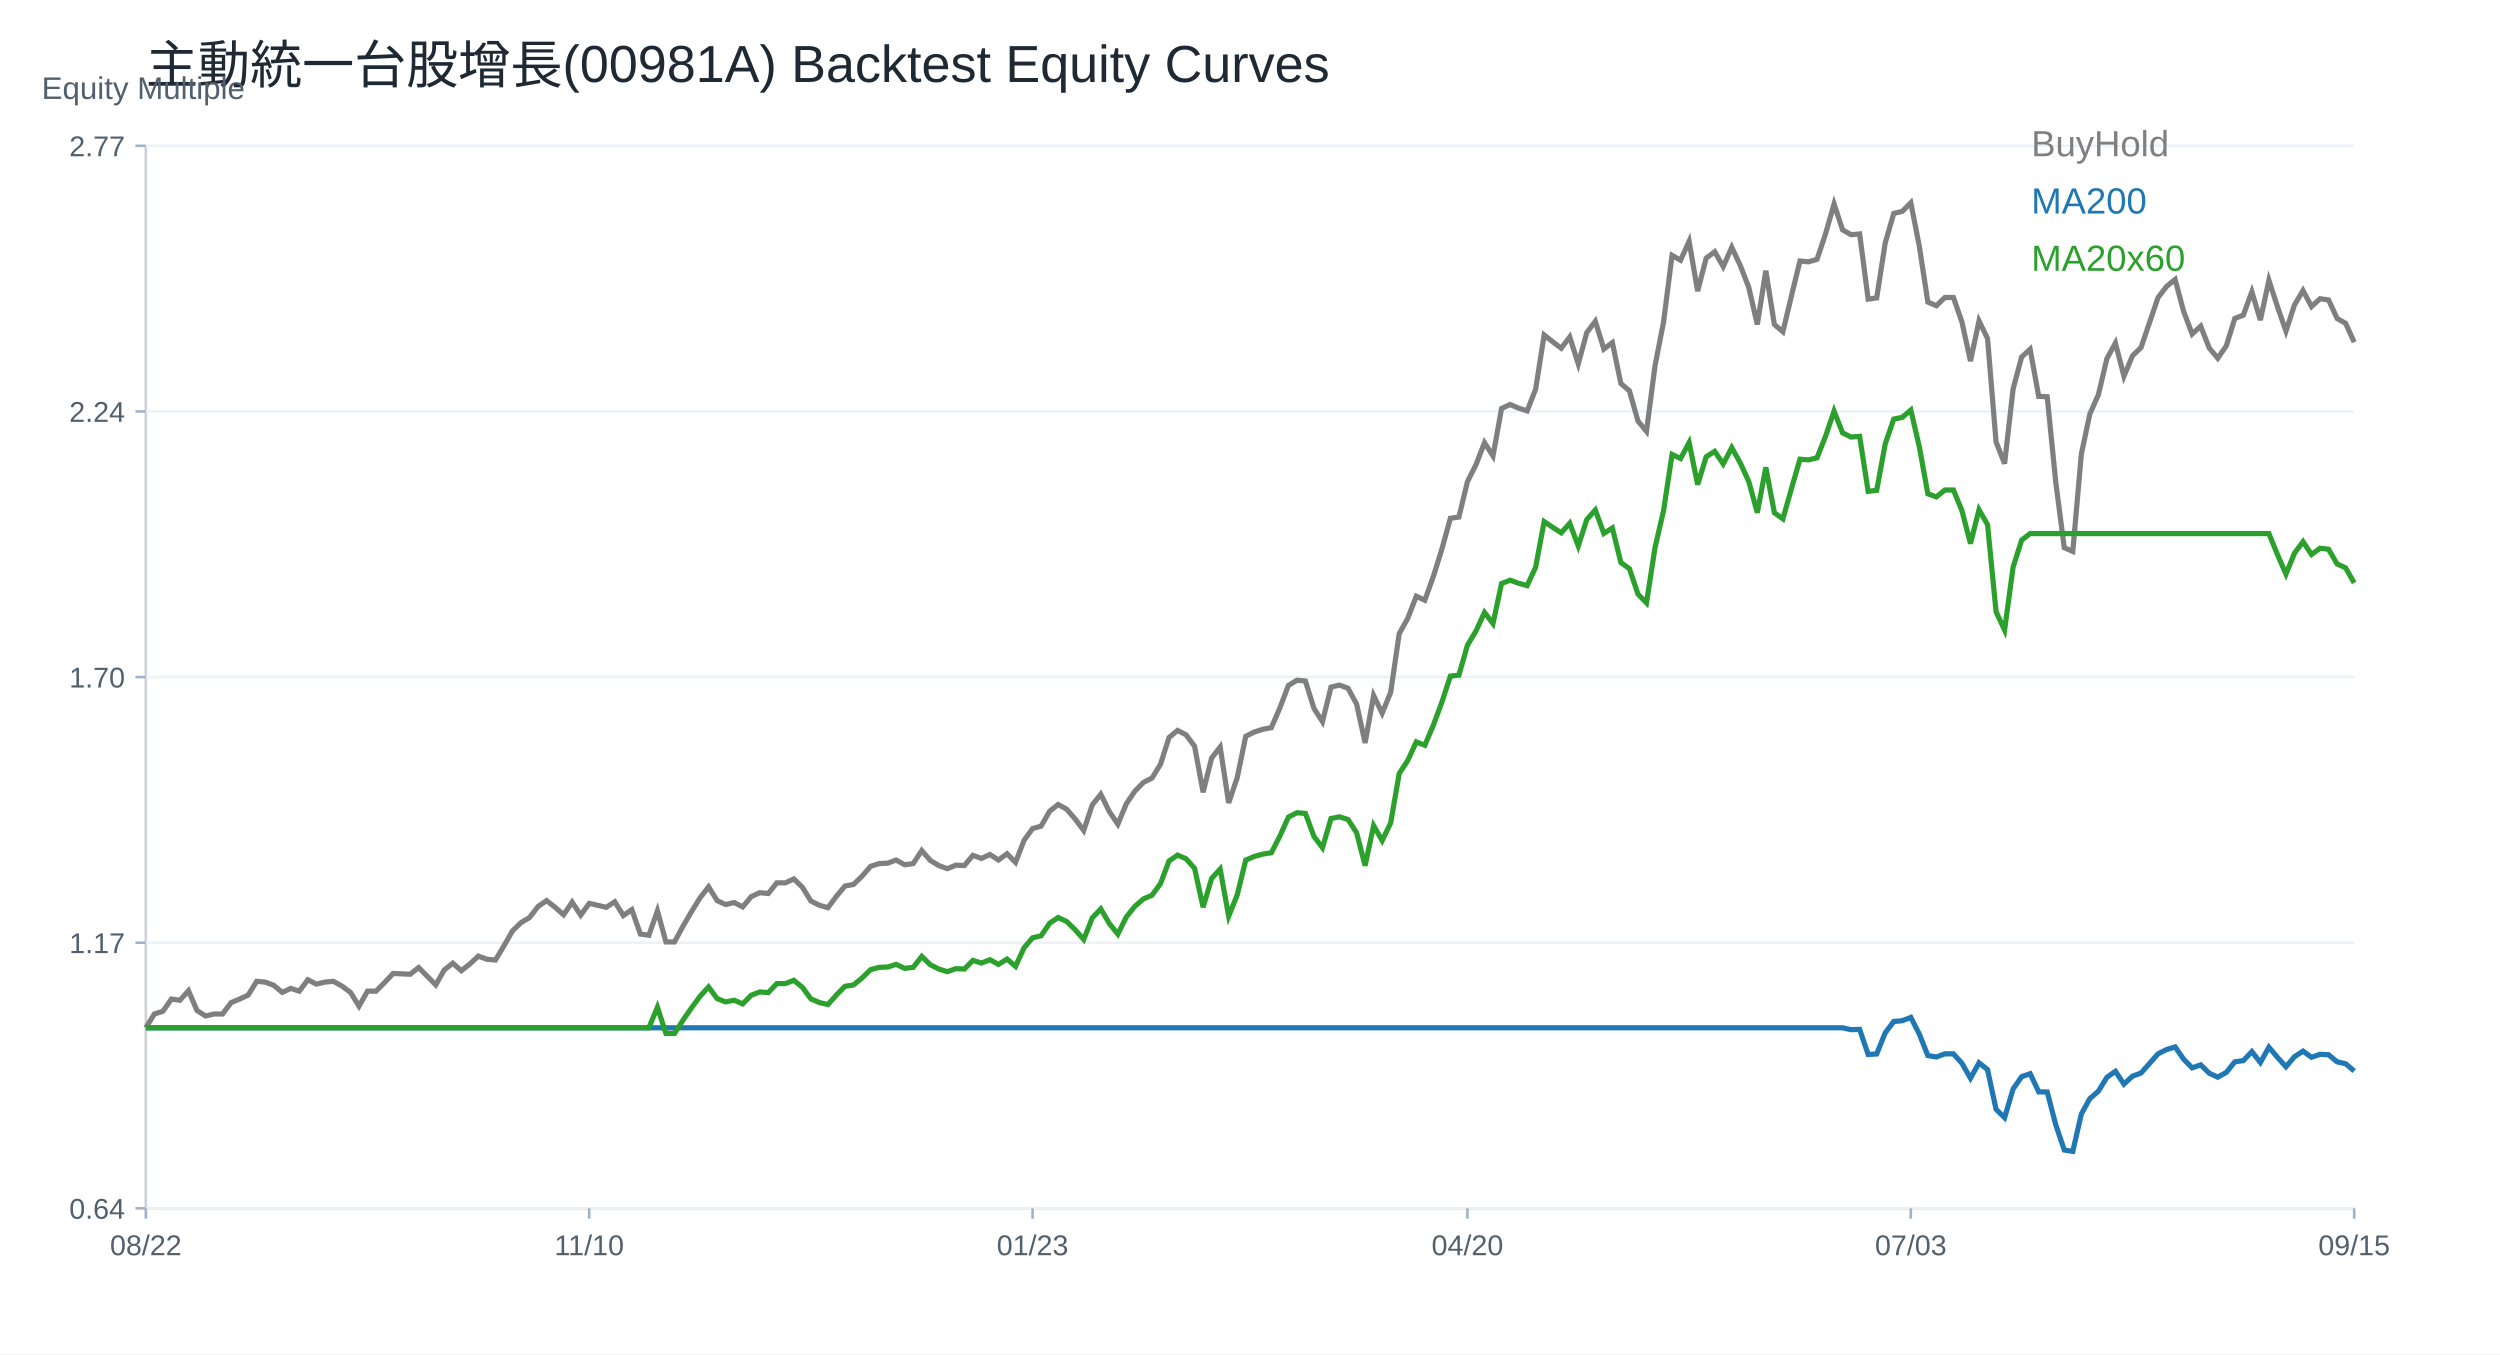
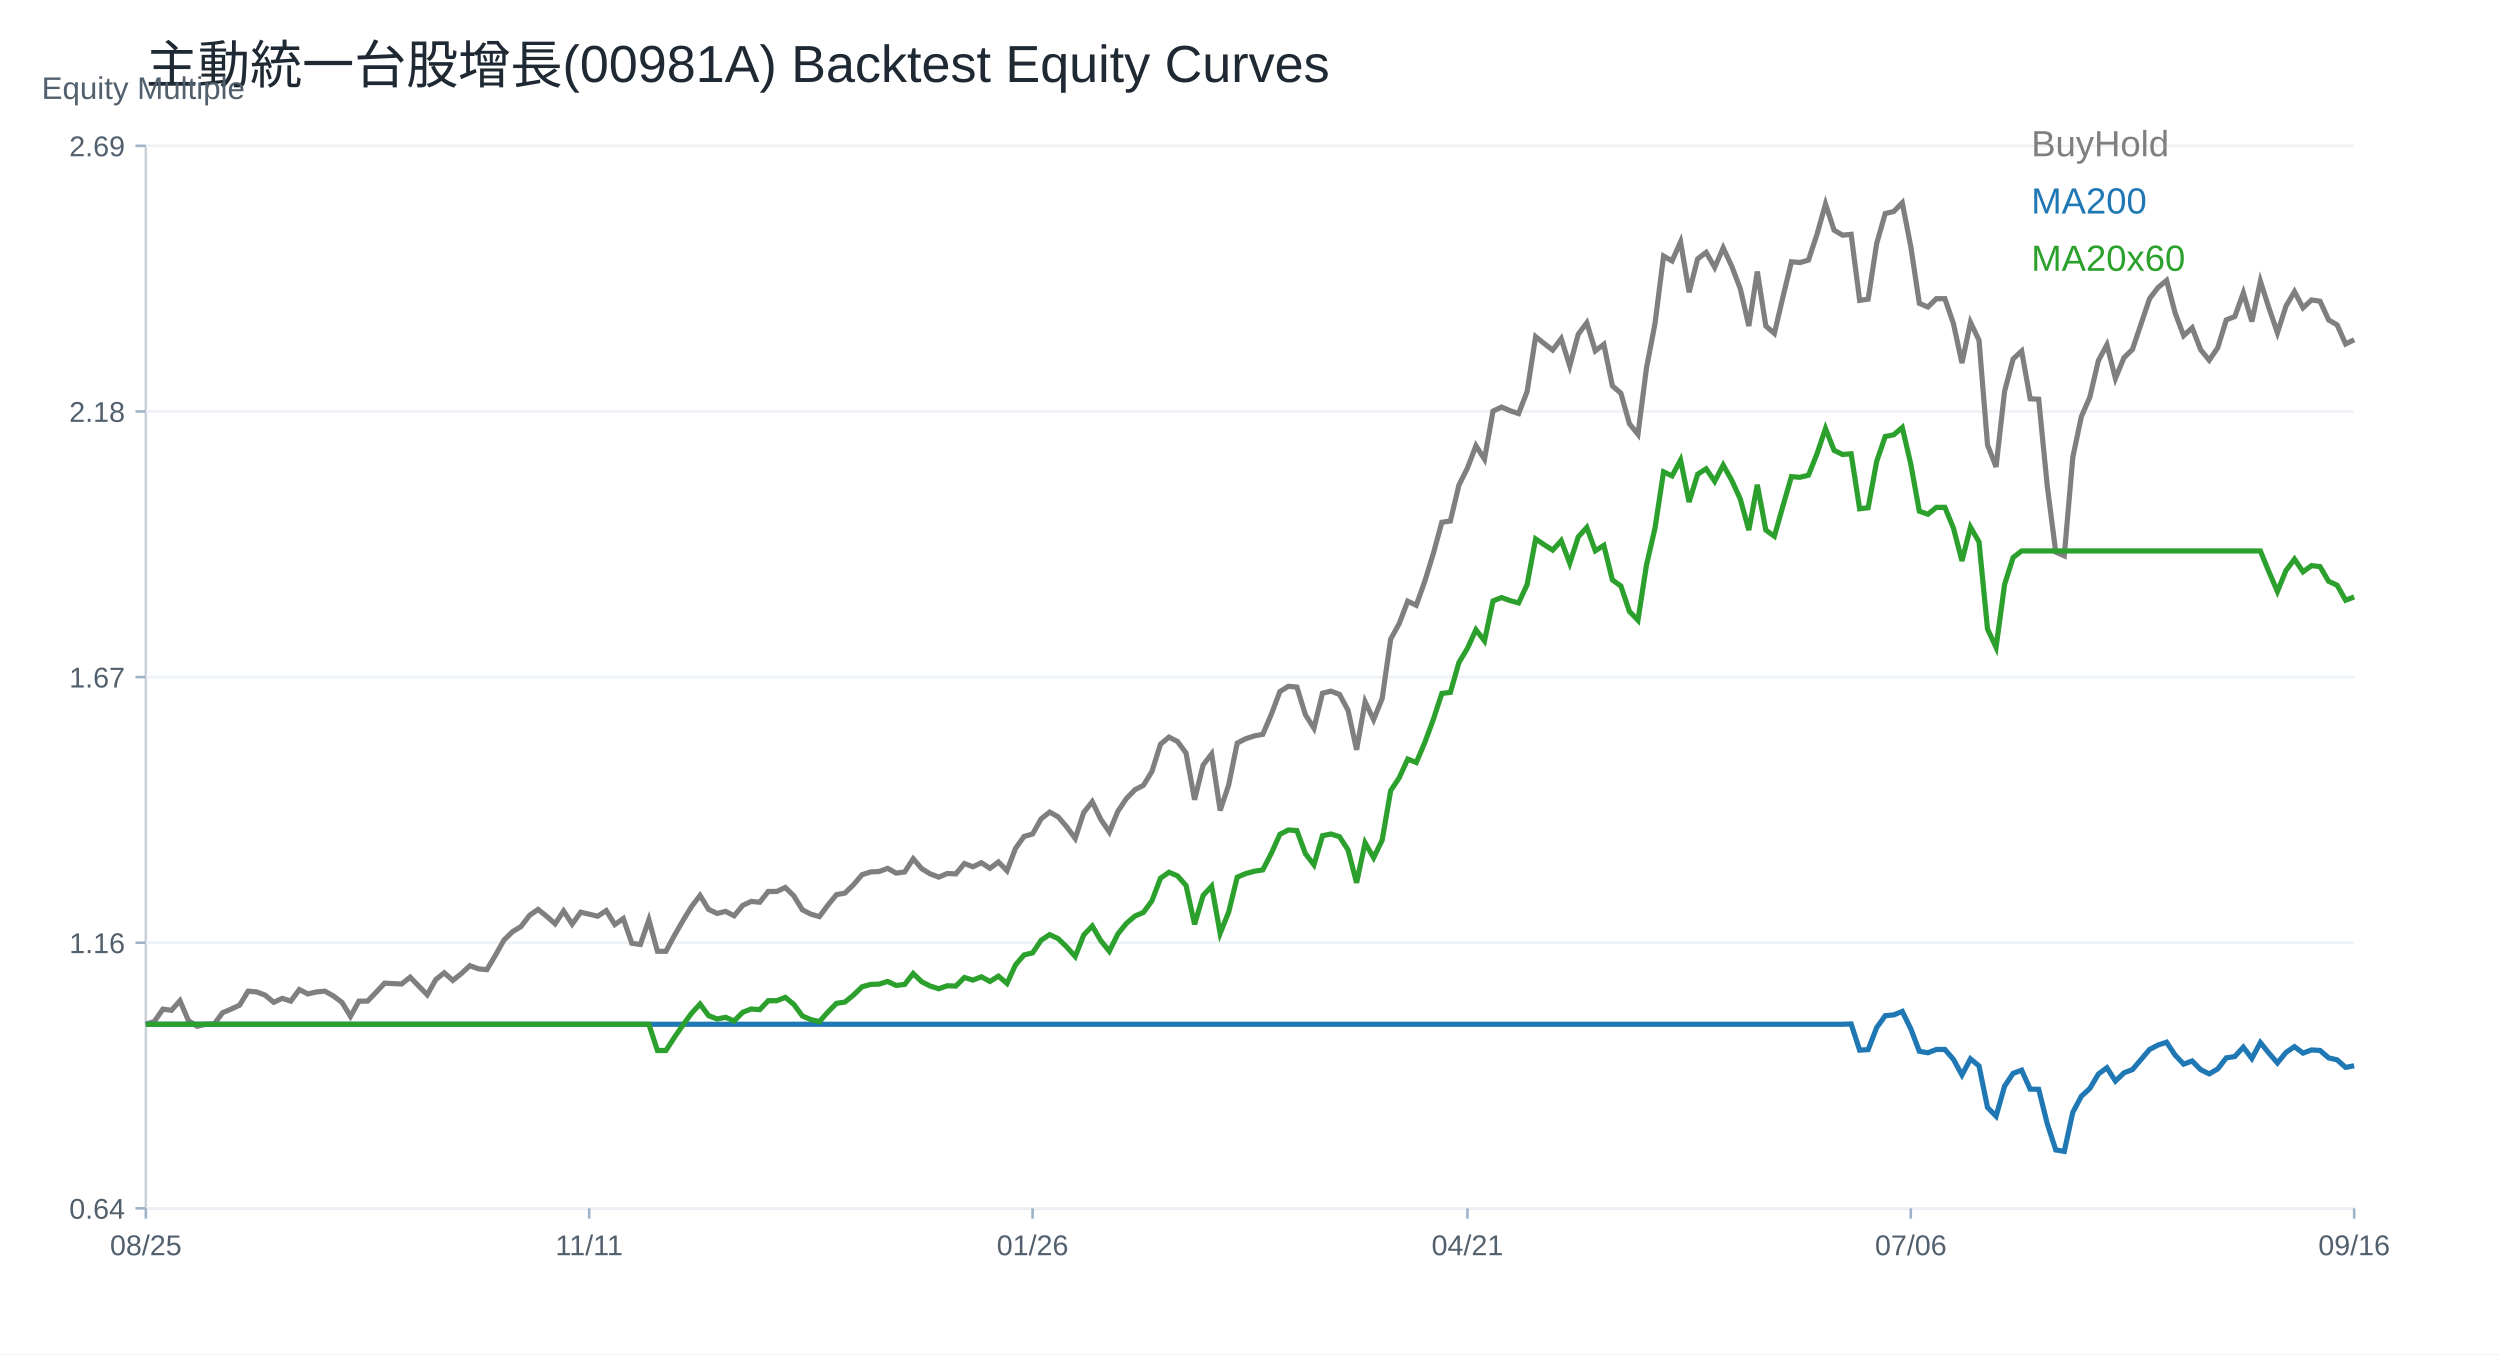
<svg xmlns="http://www.w3.org/2000/svg" width="960" height="520" viewBox="0 0 960 520">
  <rect width="100%" height="100%" fill="white" />
  <text x="56.00" y="32.00" font-size="20" font-family="Arial" fill="#1f2933" text-anchor="start">主動統一台股增長(00981A) Backtest Equity Curves</text>
  <line x1="56" y1="464" x2="904" y2="464" stroke="#cbd2d9" />
  <line x1="56" y1="56" x2="56" y2="464" stroke="#cbd2d9" />
  <text x="16.00" y="38.00" font-size="12" font-family="Arial" fill="#52606d" text-anchor="start">Equity Multiple</text>
  <line x1="56" y1="464.00" x2="904" y2="464.00" stroke="#edf2f7" />
  <line x1="52" y1="464.00" x2="56" y2="464.00" stroke="#9fb3c8" />
  <text x="48.00" y="468.00" font-size="11" font-family="Arial" fill="#52606d" text-anchor="end">0.64</text>
  <line x1="56" y1="362.00" x2="904" y2="362.00" stroke="#edf2f7" />
  <line x1="52" y1="362.00" x2="56" y2="362.00" stroke="#9fb3c8" />
-   <text x="48.00" y="366.00" font-size="11" font-family="Arial" fill="#52606d" text-anchor="end">1.17</text>
+   <text x="48.00" y="366.00" font-size="11" font-family="Arial" fill="#52606d" text-anchor="end">1.16</text>
  <line x1="56" y1="260.00" x2="904" y2="260.00" stroke="#edf2f7" />
  <line x1="52" y1="260.00" x2="56" y2="260.00" stroke="#9fb3c8" />
-   <text x="48.00" y="264.00" font-size="11" font-family="Arial" fill="#52606d" text-anchor="end">1.70</text>
+   <text x="48.00" y="264.00" font-size="11" font-family="Arial" fill="#52606d" text-anchor="end">1.67</text>
  <line x1="56" y1="158.00" x2="904" y2="158.00" stroke="#edf2f7" />
  <line x1="52" y1="158.00" x2="56" y2="158.00" stroke="#9fb3c8" />
-   <text x="48.00" y="162.00" font-size="11" font-family="Arial" fill="#52606d" text-anchor="end">2.24</text>
+   <text x="48.00" y="162.00" font-size="11" font-family="Arial" fill="#52606d" text-anchor="end">2.18</text>
  <line x1="56" y1="56.00" x2="904" y2="56.00" stroke="#edf2f7" />
  <line x1="52" y1="56.00" x2="56" y2="56.00" stroke="#9fb3c8" />
-   <text x="48.00" y="60.00" font-size="11" font-family="Arial" fill="#52606d" text-anchor="end">2.77</text>
+   <text x="48.00" y="60.00" font-size="11" font-family="Arial" fill="#52606d" text-anchor="end">2.69</text>
  <line x1="56.00" y1="464" x2="56.00" y2="468" stroke="#9fb3c8" />
-   <text x="56.00" y="482.00" font-size="11" font-family="Arial" fill="#52606d" text-anchor="middle">08/22</text>
+   <text x="56.00" y="482.00" font-size="11" font-family="Arial" fill="#52606d" text-anchor="middle">08/25</text>
  <line x1="226.25" y1="464" x2="226.25" y2="468" stroke="#9fb3c8" />
-   <text x="226.25" y="482.00" font-size="11" font-family="Arial" fill="#52606d" text-anchor="middle">11/10</text>
+   <text x="226.25" y="482.00" font-size="11" font-family="Arial" fill="#52606d" text-anchor="middle">11/11</text>
  <line x1="396.51" y1="464" x2="396.51" y2="468" stroke="#9fb3c8" />
-   <text x="396.51" y="482.00" font-size="11" font-family="Arial" fill="#52606d" text-anchor="middle">01/23</text>
+   <text x="396.51" y="482.00" font-size="11" font-family="Arial" fill="#52606d" text-anchor="middle">01/26</text>
  <line x1="563.49" y1="464" x2="563.49" y2="468" stroke="#9fb3c8" />
-   <text x="563.49" y="482.00" font-size="11" font-family="Arial" fill="#52606d" text-anchor="middle">04/20</text>
+   <text x="563.49" y="482.00" font-size="11" font-family="Arial" fill="#52606d" text-anchor="middle">04/21</text>
  <line x1="733.75" y1="464" x2="733.75" y2="468" stroke="#9fb3c8" />
-   <text x="733.75" y="482.00" font-size="11" font-family="Arial" fill="#52606d" text-anchor="middle">07/03</text>
+   <text x="733.75" y="482.00" font-size="11" font-family="Arial" fill="#52606d" text-anchor="middle">07/06</text>
  <line x1="904.00" y1="464" x2="904.00" y2="468" stroke="#9fb3c8" />
-   <text x="904.00" y="482.00" font-size="11" font-family="Arial" fill="#52606d" text-anchor="middle">09/15</text>
-   <polyline fill="none" stroke="#7f7f7f" stroke-width="2" points="56.00,394.68 59.27,389.38 62.55,388.33 65.82,383.64 69.10,384.09 72.37,380.46 75.64,388.02 78.92,390.14 82.19,389.38 85.47,389.38 88.74,385.00 92.02,383.64 95.29,382.12 98.56,376.83 101.84,377.13 105.11,378.34 108.39,381.07 111.66,379.55 114.93,380.61 118.21,376.23 121.48,377.89 124.76,377.13 128.03,376.83 131.31,378.65 134.58,381.07 137.85,386.36 141.13,380.61 144.40,380.61 147.68,377.29 150.95,373.81 154.22,373.96 157.50,374.11 160.77,371.54 164.05,374.87 167.32,378.19 170.59,372.45 173.87,369.87 177.14,372.75 180.42,370.18 183.69,367.15 186.97,368.36 190.24,368.66 193.51,363.22 196.79,357.47 200.06,354.30 203.34,352.33 206.61,348.10 209.88,345.83 213.16,348.40 216.43,351.27 219.71,346.43 222.98,351.42 226.25,346.89 229.53,347.64 232.80,348.40 236.08,346.28 239.35,351.57 242.63,349.31 245.90,358.68 249.17,359.14 252.45,349.76 255.72,361.71 259.00,361.71 262.27,355.66 265.54,350.06 268.82,344.77 272.09,340.53 275.37,345.83 278.64,347.34 281.92,346.58 285.19,348.25 288.46,344.32 291.74,342.80 295.01,343.11 298.29,339.02 301.56,339.02 304.83,337.51 308.11,340.69 311.38,345.98 314.66,347.64 317.93,348.55 321.20,344.16 324.48,340.23 327.75,339.63 331.03,336.45 334.30,332.67 337.58,331.61 340.85,331.46 344.12,330.25 347.40,332.07 350.67,331.61 353.95,326.62 357.22,330.40 360.49,332.37 363.77,333.58 367.04,332.22 370.32,332.37 373.59,328.44 376.86,329.65 380.14,328.13 383.41,330.25 386.69,327.83 389.96,331.16 393.24,322.69 396.51,318.15 399.78,317.24 403.06,311.50 406.33,308.93 409.61,310.74 412.88,314.52 416.15,318.91 419.43,309.08 422.70,304.99 425.98,311.65 429.25,316.49 432.53,308.62 435.80,303.78 439.07,300.46 442.35,298.79 445.62,293.50 448.90,283.22 452.17,280.49 455.44,282.16 458.72,286.54 461.99,304.24 465.27,291.08 468.54,286.85 471.81,308.32 475.09,298.64 478.36,282.76 481.64,281.10 484.91,280.04 488.19,279.43 491.46,271.87 494.73,263.23 498.01,261.22 501.28,261.53 504.56,272.03 507.83,277.12 511.10,263.84 514.38,263.07 517.65,264.31 520.93,270.33 524.20,285.30 527.47,267.09 530.75,273.88 534.02,265.85 537.30,243.31 540.57,237.45 543.85,228.96 547.12,230.50 550.39,221.40 553.67,210.90 556.94,199.01 560.22,198.55 563.49,184.97 566.76,178.48 570.04,169.99 573.31,175.09 576.59,156.87 579.86,155.33 583.14,156.72 586.41,157.80 589.68,149.46 592.96,128.63 596.23,131.25 599.51,133.72 602.78,129.40 606.05,139.74 609.33,127.70 612.60,123.38 615.88,134.03 619.15,131.56 622.42,147.30 625.70,150.08 628.97,161.66 632.25,165.67 635.52,140.51 638.80,123.69 642.07,98.06 645.34,99.92 648.62,92.66 651.89,111.80 655.17,99.14 658.44,96.67 661.71,102.38 664.99,94.98 668.26,101.92 671.54,110.41 674.81,124.61 678.08,103.93 681.36,124.61 684.63,127.39 687.91,113.65 691.18,100.22 694.46,100.54 697.73,99.59 701.00,89.83 704.28,78.33 707.55,88.25 710.83,90.14 714.10,89.83 717.37,114.87 720.65,114.40 723.92,93.29 727.20,81.95 730.47,81.16 733.75,77.86 737.02,94.55 740.29,115.98 743.57,117.39 746.84,114.24 750.12,114.24 753.39,123.69 756.66,138.66 759.94,123.22 763.21,129.99 766.49,169.69 769.76,178.04 773.03,149.37 776.31,137.08 779.58,134.09 782.86,152.20 786.13,152.36 789.41,185.12 792.68,210.33 795.95,211.74 799.23,174.41 802.50,158.98 805.78,151.57 809.05,137.71 812.32,131.73 815.60,144.48 818.87,136.61 822.15,133.46 825.42,123.85 828.69,114.24 831.97,109.99 835.24,107.31 838.52,119.60 841.79,128.26 845.07,125.27 848.34,133.62 851.61,137.55 854.89,132.83 858.16,122.28 861.44,121.02 864.71,112.04 867.98,122.91 871.26,107.63 874.53,117.71 877.81,127.16 881.08,117.08 884.36,111.56 887.63,117.71 890.90,114.71 894.18,115.19 897.45,122.28 900.73,124.17 904.00,131.41" />
+   <text x="904.00" y="482.00" font-size="11" font-family="Arial" fill="#52606d" text-anchor="middle">09/16</text>
+   <polyline fill="none" stroke="#7f7f7f" stroke-width="2" points="56.00,393.32 59.27,392.25 62.55,387.50 65.82,387.96 69.10,384.28 72.37,391.94 75.64,394.08 78.92,393.32 82.19,393.32 85.47,388.88 88.74,387.50 92.02,385.97 95.29,380.61 98.56,380.91 101.84,382.14 105.11,384.90 108.39,383.36 111.66,384.44 114.93,379.99 118.21,381.68 121.48,380.91 124.76,380.61 128.03,382.45 131.31,384.90 134.58,390.26 137.85,384.44 141.13,384.44 144.40,381.07 147.68,377.54 150.95,377.70 154.22,377.85 157.50,375.25 160.77,378.62 164.05,381.99 167.32,376.17 170.59,373.56 173.87,376.47 177.14,373.87 180.42,370.81 183.69,372.03 186.97,372.34 190.24,366.82 193.51,361.00 196.79,357.79 200.06,355.80 203.34,351.51 206.61,349.21 209.88,351.82 213.16,354.73 216.43,349.82 219.71,354.88 222.98,350.28 226.25,351.05 229.53,351.82 232.80,349.67 236.08,355.03 239.35,352.73 242.63,362.23 245.90,362.69 249.17,353.19 252.45,365.29 255.72,365.29 259.00,359.17 262.27,353.50 265.54,348.14 268.82,343.85 272.09,349.21 275.37,350.74 278.64,349.98 281.92,351.66 285.19,347.68 288.46,346.15 291.74,346.46 295.01,342.32 298.29,342.32 301.56,340.79 304.83,344.01 308.11,349.37 311.38,351.05 314.66,351.97 317.93,347.53 321.20,343.55 324.48,342.93 327.75,339.72 331.03,335.89 334.30,334.82 337.58,334.66 340.85,333.44 344.12,335.28 347.40,334.82 350.67,329.76 353.95,333.59 357.22,335.58 360.49,336.81 363.77,335.43 367.04,335.58 370.32,331.60 373.59,332.83 376.86,331.29 380.14,333.44 383.41,330.99 386.69,334.36 389.96,325.78 393.24,321.19 396.51,320.27 399.78,314.45 403.06,311.84 406.33,313.68 409.61,317.51 412.88,321.95 416.15,312.00 419.43,307.86 422.70,314.60 425.98,319.50 429.25,311.54 432.53,306.64 435.80,303.27 439.07,301.58 442.35,296.22 445.62,285.81 448.90,283.05 452.17,284.74 455.44,289.18 458.72,307.10 461.99,293.77 465.27,289.48 468.54,311.23 471.81,301.43 475.09,285.35 478.36,283.67 481.64,282.59 484.91,281.98 488.19,274.32 491.46,265.57 494.73,263.54 498.01,263.85 501.28,274.48 504.56,279.64 507.83,266.19 511.10,265.41 514.38,266.66 517.65,272.76 520.93,287.92 524.20,269.48 527.47,276.35 530.75,268.23 534.02,245.40 537.30,239.46 540.57,230.87 543.85,232.43 547.12,223.21 550.39,212.58 553.67,200.54 556.94,200.08 560.22,186.32 563.49,179.75 566.76,171.16 570.04,176.32 573.31,157.87 576.59,156.31 579.86,157.72 583.14,158.81 586.41,150.37 589.68,129.27 592.96,131.92 596.23,134.43 599.51,130.05 602.78,140.52 606.05,128.33 609.33,123.95 612.60,134.74 615.88,132.24 619.15,148.18 622.42,150.99 625.70,162.72 628.97,166.78 632.25,141.30 635.52,124.27 638.80,98.32 642.07,100.19 645.34,92.85 648.62,112.23 651.89,99.41 655.17,96.91 658.44,102.69 661.71,95.19 664.99,102.23 668.26,110.82 671.54,125.20 674.81,104.26 678.08,125.20 681.36,128.02 684.63,114.11 687.91,100.51 691.18,100.83 694.46,99.87 697.73,89.98 701.00,78.34 704.28,88.38 707.55,90.30 710.83,89.98 714.10,115.34 717.37,114.86 720.65,93.49 723.92,82.00 727.20,81.21 730.47,77.86 733.75,94.76 737.02,116.46 740.29,117.89 743.57,114.70 746.84,114.70 750.12,124.27 753.39,139.42 756.66,123.79 759.94,130.65 763.21,170.85 766.49,179.30 769.76,150.27 773.03,137.83 776.31,134.80 779.58,153.14 782.86,153.30 786.13,186.48 789.41,212.00 792.68,213.43 795.95,175.63 799.23,160.00 802.50,152.50 805.78,138.47 809.05,132.41 812.32,145.33 815.60,137.35 818.87,134.16 822.15,124.43 825.42,114.70 828.69,110.40 831.97,107.68 835.24,120.13 838.52,128.90 841.79,125.87 845.07,134.32 848.34,138.31 851.61,133.52 854.89,122.84 858.16,121.56 861.44,112.47 864.71,123.47 867.98,108.00 871.26,118.21 874.53,127.78 877.81,117.57 881.08,111.99 884.36,118.21 887.63,115.18 890.90,115.66 894.18,122.84 897.45,124.75 900.73,132.09 904.00,130.46" />
  <text x="780.00" y="60.00" font-size="14" font-family="Arial" fill="#7f7f7f" text-anchor="start">BuyHold</text>
-   <polyline fill="none" stroke="#1f77b4" stroke-width="2" points="56.00,394.68 59.27,394.68 62.55,394.68 65.82,394.68 69.10,394.68 72.37,394.68 75.64,394.68 78.92,394.68 82.19,394.68 85.47,394.68 88.74,394.68 92.02,394.68 95.29,394.68 98.56,394.68 101.84,394.68 105.11,394.68 108.39,394.68 111.66,394.68 114.93,394.68 118.21,394.68 121.48,394.68 124.76,394.68 128.03,394.68 131.31,394.68 134.58,394.68 137.85,394.68 141.13,394.68 144.40,394.68 147.68,394.68 150.95,394.68 154.22,394.68 157.50,394.68 160.77,394.68 164.05,394.68 167.32,394.68 170.59,394.68 173.87,394.68 177.14,394.68 180.42,394.68 183.69,394.68 186.97,394.68 190.24,394.68 193.51,394.68 196.79,394.68 200.06,394.68 203.34,394.68 206.61,394.68 209.88,394.68 213.16,394.68 216.43,394.68 219.71,394.68 222.98,394.68 226.25,394.68 229.53,394.68 232.80,394.68 236.08,394.68 239.35,394.68 242.63,394.68 245.90,394.68 249.17,394.68 252.45,394.68 255.72,394.68 259.00,394.68 262.27,394.68 265.54,394.68 268.82,394.68 272.09,394.68 275.37,394.68 278.64,394.68 281.92,394.68 285.19,394.68 288.46,394.68 291.74,394.68 295.01,394.68 298.29,394.68 301.56,394.68 304.83,394.68 308.11,394.68 311.38,394.68 314.66,394.68 317.93,394.68 321.20,394.68 324.48,394.68 327.75,394.68 331.03,394.68 334.30,394.68 337.58,394.68 340.85,394.68 344.12,394.68 347.40,394.68 350.67,394.68 353.95,394.68 357.22,394.68 360.49,394.68 363.77,394.68 367.04,394.68 370.32,394.68 373.59,394.68 376.86,394.68 380.14,394.68 383.41,394.68 386.69,394.68 389.96,394.68 393.24,394.68 396.51,394.68 399.78,394.68 403.06,394.68 406.33,394.68 409.61,394.68 412.88,394.68 416.15,394.68 419.43,394.68 422.70,394.68 425.98,394.68 429.25,394.68 432.53,394.68 435.80,394.68 439.07,394.68 442.35,394.68 445.62,394.68 448.90,394.68 452.17,394.68 455.44,394.68 458.72,394.68 461.99,394.68 465.27,394.68 468.54,394.68 471.81,394.68 475.09,394.68 478.36,394.68 481.64,394.68 484.91,394.68 488.19,394.68 491.46,394.68 494.73,394.68 498.01,394.68 501.28,394.68 504.56,394.68 507.83,394.68 511.10,394.68 514.38,394.68 517.65,394.68 520.93,394.68 524.20,394.68 527.47,394.68 530.75,394.68 534.02,394.68 537.30,394.68 540.57,394.68 543.85,394.68 547.12,394.68 550.39,394.68 553.67,394.68 556.94,394.68 560.22,394.68 563.49,394.68 566.76,394.68 570.04,394.68 573.31,394.68 576.59,394.68 579.86,394.68 583.14,394.68 586.41,394.68 589.68,394.68 592.96,394.68 596.23,394.68 599.51,394.68 602.78,394.68 606.05,394.68 609.33,394.68 612.60,394.68 615.88,394.68 619.15,394.68 622.42,394.68 625.70,394.68 628.97,394.68 632.25,394.68 635.52,394.68 638.80,394.68 642.07,394.68 645.34,394.68 648.62,394.68 651.89,394.68 655.17,394.68 658.44,394.68 661.71,394.68 664.99,394.68 668.26,394.68 671.54,394.68 674.81,394.68 678.08,394.68 681.36,394.68 684.63,394.68 687.91,394.68 691.18,394.68 694.46,394.68 697.73,394.68 701.00,394.68 704.28,394.68 707.55,394.68 710.83,395.40 714.10,395.28 717.37,404.91 720.65,404.73 723.92,396.61 727.20,392.26 730.47,391.95 733.75,390.68 737.02,397.10 740.29,405.33 743.57,405.88 746.84,404.67 750.12,404.67 753.39,408.30 756.66,414.05 759.94,408.12 763.21,410.72 766.49,425.98 769.76,429.19 773.03,418.17 776.31,413.45 779.58,412.30 782.86,419.26 786.13,419.32 789.41,431.91 792.68,441.60 795.95,442.14 799.23,427.79 802.50,421.86 805.78,419.02 809.05,413.69 812.32,411.39 815.60,416.29 818.87,413.26 822.15,412.05 825.42,408.36 828.69,404.67 831.97,403.03 835.24,402.00 838.52,406.73 841.79,410.06 845.07,408.90 848.34,412.11 851.61,413.63 854.89,411.81 858.16,407.75 861.44,407.27 864.71,403.82 867.98,408.00 871.26,402.12 874.53,406.00 877.81,409.63 881.08,405.76 884.36,403.64 887.63,406.00 890.90,404.85 894.18,405.03 897.45,407.75 900.73,408.48 904.00,411.27" />
+   <polyline fill="none" stroke="#1f77b4" stroke-width="2" points="56.00,393.32 59.27,393.32 62.55,393.32 65.82,393.32 69.10,393.32 72.37,393.32 75.64,393.32 78.92,393.32 82.19,393.32 85.47,393.32 88.74,393.32 92.02,393.32 95.29,393.32 98.56,393.32 101.84,393.32 105.11,393.32 108.39,393.32 111.66,393.32 114.93,393.32 118.21,393.32 121.48,393.32 124.76,393.32 128.03,393.32 131.31,393.32 134.58,393.32 137.85,393.32 141.13,393.32 144.40,393.32 147.68,393.32 150.95,393.32 154.22,393.32 157.50,393.32 160.77,393.32 164.05,393.32 167.32,393.32 170.59,393.32 173.87,393.32 177.14,393.32 180.42,393.32 183.69,393.32 186.97,393.32 190.24,393.32 193.51,393.32 196.79,393.32 200.06,393.32 203.34,393.32 206.61,393.32 209.88,393.32 213.16,393.32 216.43,393.32 219.71,393.32 222.98,393.32 226.25,393.32 229.53,393.32 232.80,393.32 236.08,393.32 239.35,393.32 242.63,393.32 245.90,393.32 249.17,393.32 252.45,393.32 255.72,393.32 259.00,393.32 262.27,393.32 265.54,393.32 268.82,393.32 272.09,393.32 275.37,393.32 278.64,393.32 281.92,393.32 285.19,393.32 288.46,393.32 291.74,393.32 295.01,393.32 298.29,393.32 301.56,393.32 304.83,393.32 308.11,393.32 311.38,393.32 314.66,393.32 317.93,393.32 321.20,393.32 324.48,393.32 327.75,393.32 331.03,393.32 334.30,393.32 337.58,393.32 340.85,393.32 344.12,393.32 347.40,393.32 350.67,393.32 353.95,393.32 357.22,393.32 360.49,393.32 363.77,393.32 367.04,393.32 370.32,393.32 373.59,393.32 376.86,393.32 380.14,393.32 383.41,393.32 386.69,393.32 389.96,393.32 393.24,393.32 396.51,393.32 399.78,393.32 403.06,393.32 406.33,393.32 409.61,393.32 412.88,393.32 416.15,393.32 419.43,393.32 422.70,393.32 425.98,393.32 429.25,393.32 432.53,393.32 435.80,393.32 439.07,393.32 442.35,393.32 445.62,393.32 448.90,393.32 452.17,393.32 455.44,393.32 458.72,393.32 461.99,393.32 465.27,393.32 468.54,393.32 471.81,393.32 475.09,393.32 478.36,393.32 481.64,393.32 484.91,393.32 488.19,393.32 491.46,393.32 494.73,393.32 498.01,393.32 501.28,393.32 504.56,393.32 507.83,393.32 511.10,393.32 514.38,393.32 517.65,393.32 520.93,393.32 524.20,393.32 527.47,393.32 530.75,393.32 534.02,393.32 537.30,393.32 540.57,393.32 543.85,393.32 547.12,393.32 550.39,393.32 553.67,393.32 556.94,393.32 560.22,393.32 563.49,393.32 566.76,393.32 570.04,393.32 573.31,393.32 576.59,393.32 579.86,393.32 583.14,393.32 586.41,393.32 589.68,393.32 592.96,393.32 596.23,393.32 599.51,393.32 602.78,393.32 606.05,393.32 609.33,393.32 612.60,393.32 615.88,393.32 619.15,393.32 622.42,393.32 625.70,393.32 628.97,393.32 632.25,393.32 635.52,393.32 638.80,393.32 642.07,393.32 645.34,393.32 648.62,393.32 651.89,393.32 655.17,393.32 658.44,393.32 661.71,393.32 664.99,393.32 668.26,393.32 671.54,393.32 674.81,393.32 678.08,393.32 681.36,393.32 684.63,393.32 687.91,393.32 691.18,393.32 694.46,393.32 697.73,393.32 701.00,393.32 704.28,393.32 707.55,393.32 710.83,393.19 714.10,403.25 717.37,403.06 720.65,394.58 723.92,390.03 727.20,389.71 730.47,388.39 733.75,395.09 737.02,403.69 740.29,404.26 743.57,403.00 746.84,403.00 750.12,406.79 753.39,412.80 756.66,406.60 759.94,409.32 763.21,425.26 766.49,428.61 769.76,417.10 773.03,412.17 776.31,410.96 779.58,418.24 782.86,418.30 786.13,431.45 789.41,441.57 792.68,442.14 795.95,427.15 799.23,420.96 802.50,417.98 805.78,412.42 809.05,410.02 812.32,415.14 815.60,411.98 818.87,410.71 822.15,406.85 825.42,403.00 828.69,401.29 831.97,400.21 835.24,405.15 838.52,408.62 841.79,407.42 845.07,410.77 848.34,412.36 851.61,410.46 854.89,406.22 858.16,405.71 861.44,402.11 864.71,406.47 867.98,400.34 871.26,404.39 874.53,408.18 877.81,404.13 881.08,401.92 884.36,404.39 887.63,403.18 890.90,403.37 894.18,406.22 897.45,406.98 900.73,409.89 904.00,409.24" />
  <text x="780.00" y="82.00" font-size="14" font-family="Arial" fill="#1f77b4" text-anchor="start">MA200</text>
-   <polyline fill="none" stroke="#2ca02c" stroke-width="2" points="56.00,394.68 59.27,394.68 62.55,394.68 65.82,394.68 69.10,394.68 72.37,394.68 75.64,394.68 78.92,394.68 82.19,394.68 85.47,394.68 88.74,394.68 92.02,394.68 95.29,394.68 98.56,394.68 101.84,394.68 105.11,394.68 108.39,394.68 111.66,394.68 114.93,394.68 118.21,394.68 121.48,394.68 124.76,394.68 128.03,394.68 131.31,394.68 134.58,394.68 137.85,394.68 141.13,394.68 144.40,394.68 147.68,394.68 150.95,394.68 154.22,394.68 157.50,394.68 160.77,394.68 164.05,394.68 167.32,394.68 170.59,394.68 173.87,394.68 177.14,394.68 180.42,394.68 183.69,394.68 186.97,394.68 190.24,394.68 193.51,394.68 196.79,394.68 200.06,394.68 203.34,394.68 206.61,394.68 209.88,394.68 213.16,394.68 216.43,394.68 219.71,394.68 222.98,394.68 226.25,394.68 229.53,394.68 232.80,394.68 236.08,394.68 239.35,394.68 242.63,394.68 245.90,394.68 249.17,394.68 252.45,386.77 255.72,396.85 259.00,396.85 262.27,391.74 265.54,387.02 268.82,382.56 272.09,378.99 275.37,383.45 278.64,384.73 281.92,384.09 285.19,385.49 288.46,382.18 291.74,380.90 295.01,381.16 298.29,377.71 301.56,377.71 304.83,376.44 308.11,379.12 311.38,383.58 314.66,384.98 317.93,385.75 321.20,382.05 324.48,378.73 327.75,378.22 331.03,375.55 334.30,372.36 337.58,371.46 340.85,371.34 344.12,370.32 347.40,371.85 350.67,371.46 353.95,367.26 357.22,370.44 360.49,372.10 363.77,373.12 367.04,371.97 370.32,372.10 373.59,368.79 376.86,369.81 380.14,368.53 383.41,370.32 386.69,368.28 389.96,371.08 393.24,363.94 396.51,360.11 399.78,359.35 403.06,354.50 406.33,352.33 409.61,353.86 412.88,357.05 416.15,360.75 419.43,352.46 422.70,349.02 425.98,354.63 429.25,358.71 432.53,352.08 435.80,348.00 439.07,345.19 442.35,343.79 445.62,339.32 448.90,330.65 452.17,328.35 455.44,329.76 458.72,333.46 461.99,348.38 465.27,337.28 468.54,333.71 471.81,351.82 475.09,343.66 478.36,330.27 481.64,328.87 484.91,327.97 488.19,327.46 491.46,321.08 494.73,313.79 498.01,312.10 501.28,312.36 504.56,321.21 507.83,325.51 511.10,314.31 514.38,313.66 517.65,314.70 520.93,319.78 524.20,332.41 527.47,317.05 530.75,322.78 534.02,316.01 537.30,297.00 540.57,292.05 543.85,284.89 547.12,286.20 550.39,278.52 553.67,269.66 556.94,259.64 560.22,259.25 563.49,247.79 566.76,242.33 570.04,235.17 573.31,239.46 576.59,224.10 579.86,222.80 583.14,223.97 586.41,224.88 589.68,217.85 592.96,200.28 596.23,202.49 599.51,204.58 602.78,200.93 606.05,209.65 609.33,199.50 612.60,195.85 615.88,204.84 619.15,202.75 622.42,216.03 625.70,218.37 628.97,228.14 632.25,231.52 635.52,210.30 638.80,196.11 642.07,174.51 645.34,176.07 648.62,169.95 651.89,186.09 655.17,175.42 658.44,173.33 661.71,178.15 664.99,171.90 668.26,177.76 671.54,184.92 674.81,196.90 678.08,179.45 681.36,196.90 684.63,199.24 687.91,187.65 691.18,176.33 694.46,176.59 697.73,175.80 701.00,167.56 704.28,157.86 707.55,166.23 710.83,167.83 714.10,167.56 717.37,188.68 720.65,188.28 723.92,170.48 727.20,160.92 730.47,160.25 733.75,157.47 737.02,171.55 740.29,189.61 743.57,190.81 746.84,188.15 750.12,188.15 753.39,196.12 756.66,208.74 759.94,195.72 763.21,201.43 766.49,234.91 769.76,241.95 773.03,217.77 776.31,207.41 779.58,204.89 782.86,204.89 786.13,204.89 789.41,204.89 792.68,204.89 795.95,204.89 799.23,204.89 802.50,204.89 805.78,204.89 809.05,204.89 812.32,204.89 815.60,204.89 818.87,204.89 822.15,204.89 825.42,204.89 828.69,204.89 831.97,204.89 835.24,204.89 838.52,204.89 841.79,204.89 845.07,204.89 848.34,204.89 851.61,204.89 854.89,204.89 858.16,204.89 861.44,204.89 864.71,204.89 867.98,204.89 871.26,204.89 874.53,212.92 877.81,220.45 881.08,212.42 884.36,208.02 887.63,212.92 890.90,210.53 894.18,210.91 897.45,216.56 900.73,218.06 904.00,223.84" />
+   <polyline fill="none" stroke="#2ca02c" stroke-width="2" points="56.00,393.32 59.27,393.32 62.55,393.32 65.82,393.32 69.10,393.32 72.37,393.32 75.64,393.32 78.92,393.32 82.19,393.32 85.47,393.32 88.74,393.32 92.02,393.32 95.29,393.32 98.56,393.32 101.84,393.32 105.11,393.32 108.39,393.32 111.66,393.32 114.93,393.32 118.21,393.32 121.48,393.32 124.76,393.32 128.03,393.32 131.31,393.32 134.58,393.32 137.85,393.32 141.13,393.32 144.40,393.32 147.68,393.32 150.95,393.32 154.22,393.32 157.50,393.32 160.77,393.32 164.05,393.32 167.32,393.32 170.59,393.32 173.87,393.32 177.14,393.32 180.42,393.32 183.69,393.32 186.97,393.32 190.24,393.32 193.51,393.32 196.79,393.32 200.06,393.32 203.34,393.32 206.61,393.32 209.88,393.32 213.16,393.32 216.43,393.32 219.71,393.32 222.98,393.32 226.25,393.32 229.53,393.32 232.80,393.32 236.08,393.32 239.35,393.32 242.63,393.32 245.90,393.32 249.17,393.32 252.45,403.39 255.72,403.39 259.00,398.29 262.27,393.57 265.54,389.11 268.82,385.54 272.09,390.00 275.37,391.28 278.64,390.64 281.92,392.04 285.19,388.73 288.46,387.46 291.74,387.71 295.01,384.27 298.29,384.27 301.56,382.99 304.83,385.67 308.11,390.13 311.38,391.53 314.66,392.30 317.93,388.60 321.20,385.29 324.48,384.78 327.75,382.10 331.03,378.92 334.30,378.02 337.58,377.90 340.85,376.88 344.12,378.41 347.40,378.02 350.67,373.82 353.95,377.00 357.22,378.66 360.49,379.68 363.77,378.53 367.04,378.66 370.32,375.35 373.59,376.37 376.86,375.09 380.14,376.88 383.41,374.84 386.69,377.64 389.96,370.50 393.24,366.68 396.51,365.91 399.78,361.07 403.06,358.90 406.33,360.43 409.61,363.62 412.88,367.32 416.15,359.03 419.43,355.59 422.70,361.20 425.98,365.28 429.25,358.65 432.53,354.57 435.80,351.77 439.07,350.37 442.35,345.90 445.62,337.24 448.90,334.94 452.17,336.34 455.44,340.04 458.72,354.95 461.99,343.86 465.27,340.30 468.54,358.39 471.81,350.24 475.09,336.85 478.36,335.45 481.64,334.56 484.91,334.05 488.19,327.68 491.46,320.39 494.73,318.70 498.01,318.96 501.28,327.81 504.56,332.10 507.83,320.91 511.10,320.26 514.38,321.30 517.65,326.37 520.93,338.99 524.20,323.64 527.47,329.37 530.75,322.60 534.02,303.61 537.30,298.67 540.57,291.51 543.85,292.81 547.12,285.14 550.39,276.29 553.67,266.27 556.94,265.88 560.22,254.43 563.49,248.97 566.76,241.82 570.04,246.11 573.31,230.76 576.59,229.46 579.86,230.63 583.14,231.54 586.41,224.51 589.68,206.95 592.96,209.16 596.23,211.24 599.51,207.60 602.78,216.32 606.05,206.17 609.33,202.53 612.60,211.50 615.88,209.42 619.15,222.69 622.42,225.03 625.70,234.79 628.97,238.17 632.25,216.97 635.52,202.79 638.80,181.19 642.07,182.75 645.34,176.64 648.62,192.77 651.89,182.10 655.17,180.02 658.44,184.84 661.71,178.59 664.99,184.45 668.26,191.60 671.54,203.57 674.81,186.14 678.08,203.57 681.36,205.91 684.63,194.33 687.91,183.02 691.18,183.28 694.46,182.48 697.73,174.25 701.00,164.56 704.28,172.93 707.55,174.52 710.83,174.25 714.10,195.36 717.37,194.96 720.65,177.17 723.92,167.62 727.20,166.95 730.47,164.16 733.75,178.24 737.02,196.29 740.29,197.48 743.57,194.83 746.84,194.83 750.12,202.79 753.39,215.41 756.66,202.40 759.94,208.10 763.21,241.56 766.49,248.59 769.76,224.43 773.03,214.08 776.31,211.56 779.58,211.56 782.86,211.56 786.13,211.56 789.41,211.56 792.68,211.56 795.95,211.56 799.23,211.56 802.50,211.56 805.78,211.56 809.05,211.56 812.32,211.56 815.60,211.56 818.87,211.56 822.15,211.56 825.42,211.56 828.69,211.56 831.97,211.56 835.24,211.56 838.52,211.56 841.79,211.56 845.07,211.56 848.34,211.56 851.61,211.56 854.89,211.56 858.16,211.56 861.44,211.56 864.71,211.56 867.98,211.56 871.26,219.58 874.53,227.11 877.81,219.08 881.08,214.69 884.36,219.58 887.63,217.20 890.90,217.58 894.18,223.22 897.45,224.72 900.73,230.49 904.00,229.21" />
  <text x="780.00" y="104.00" font-size="14" font-family="Arial" fill="#2ca02c" text-anchor="start">MA20x60</text>
</svg>
